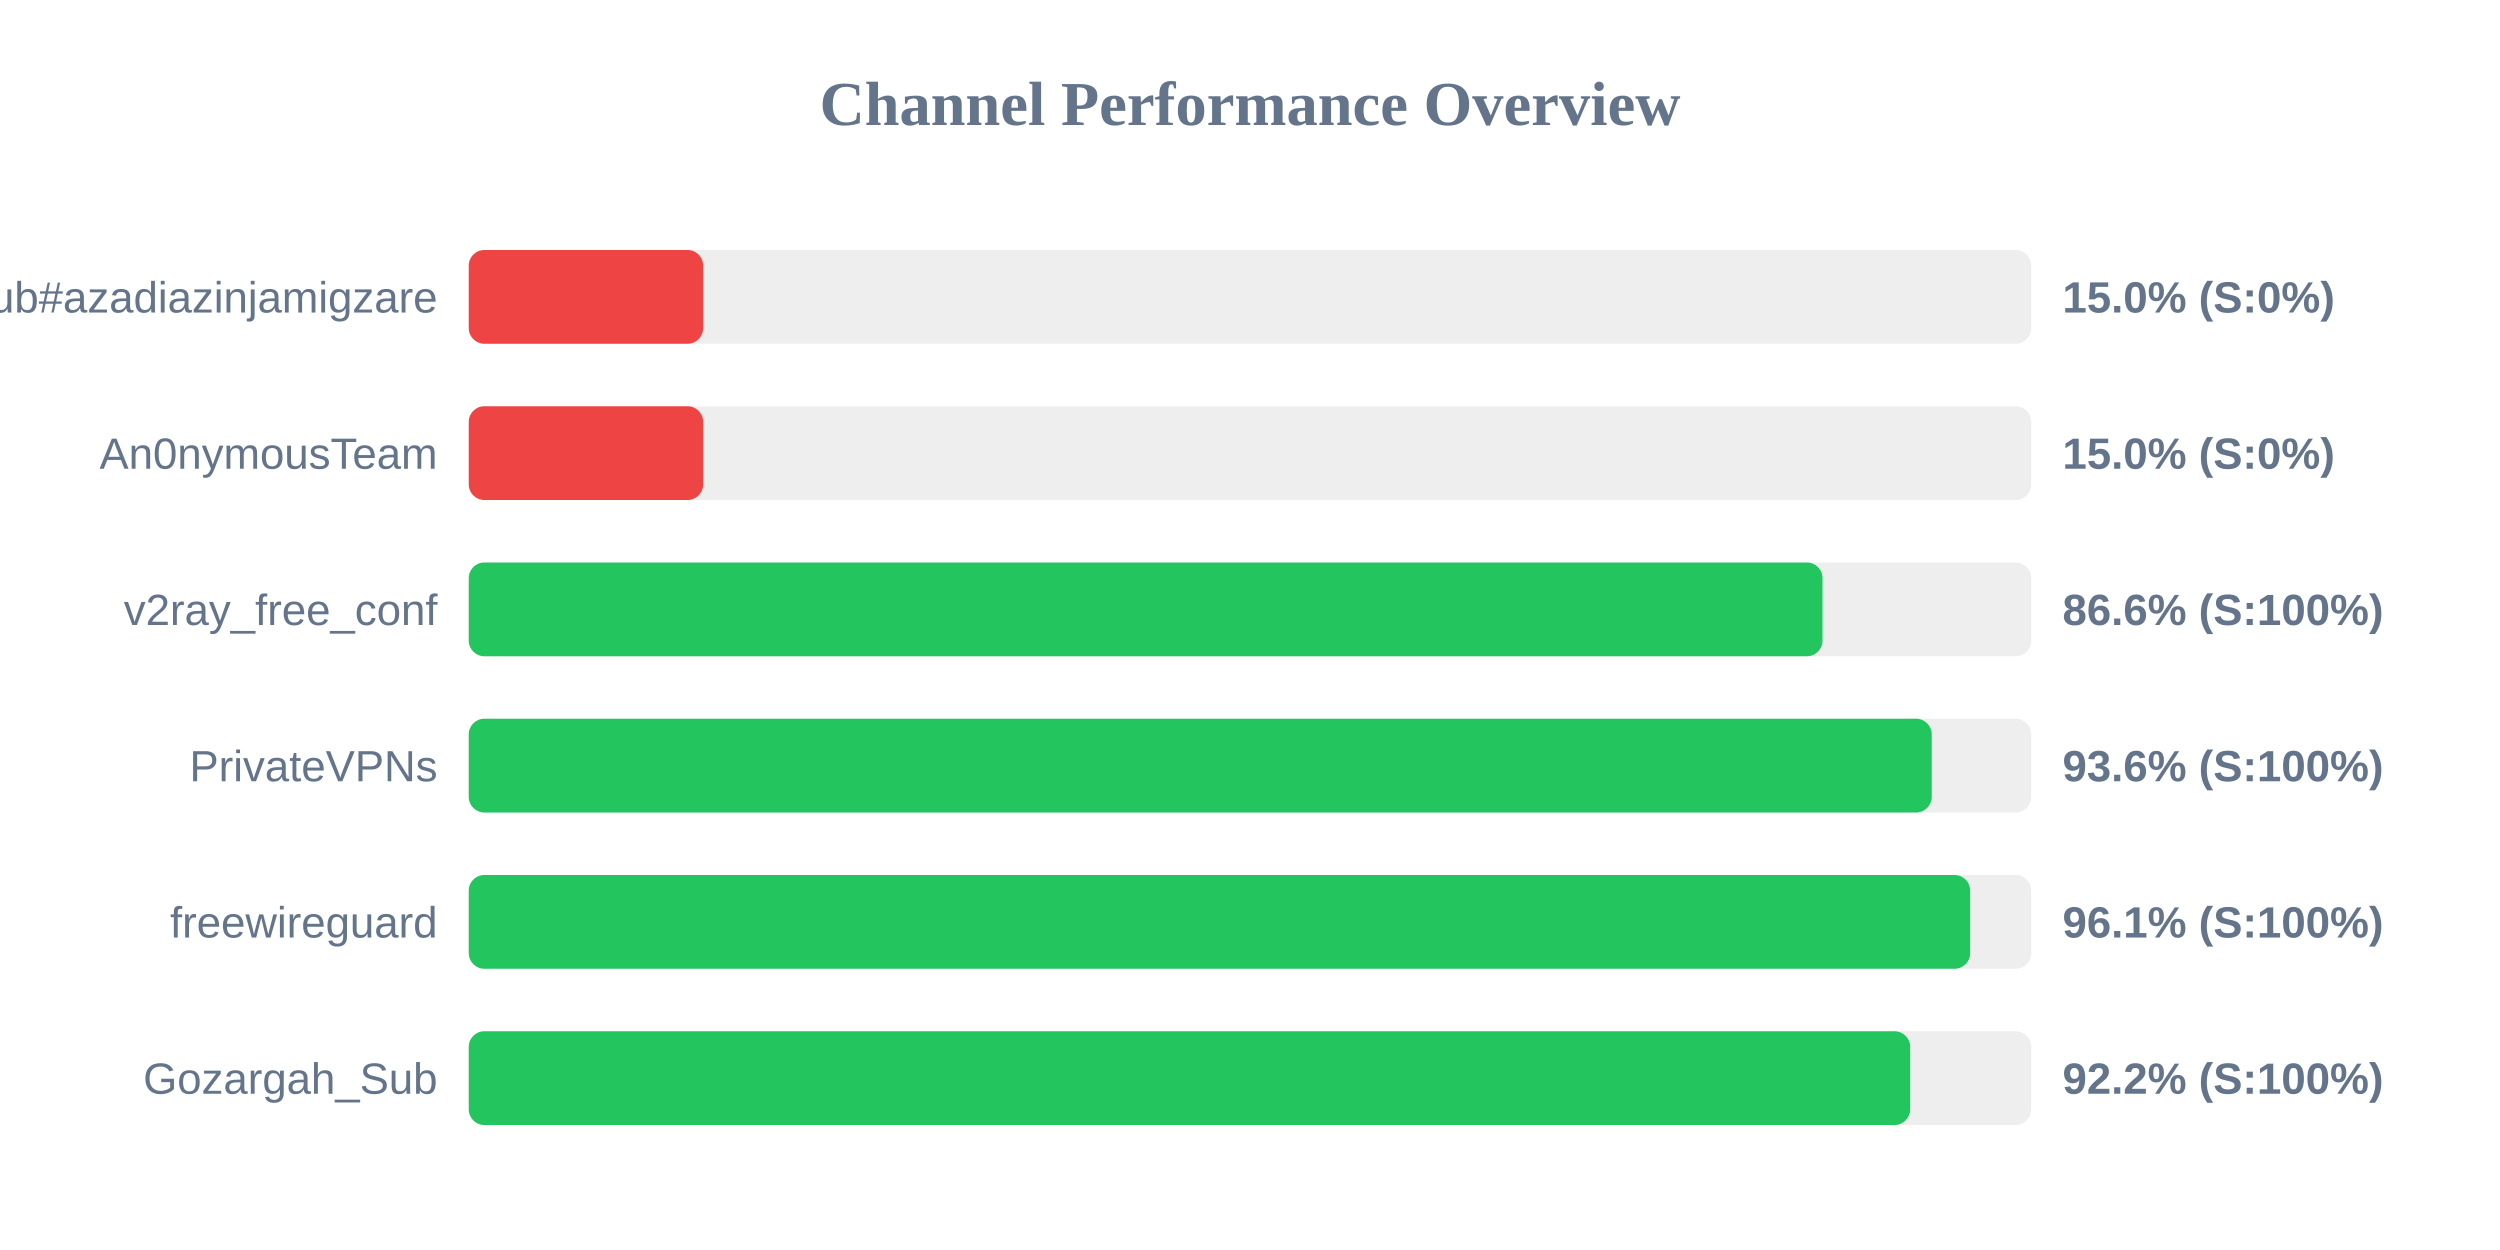
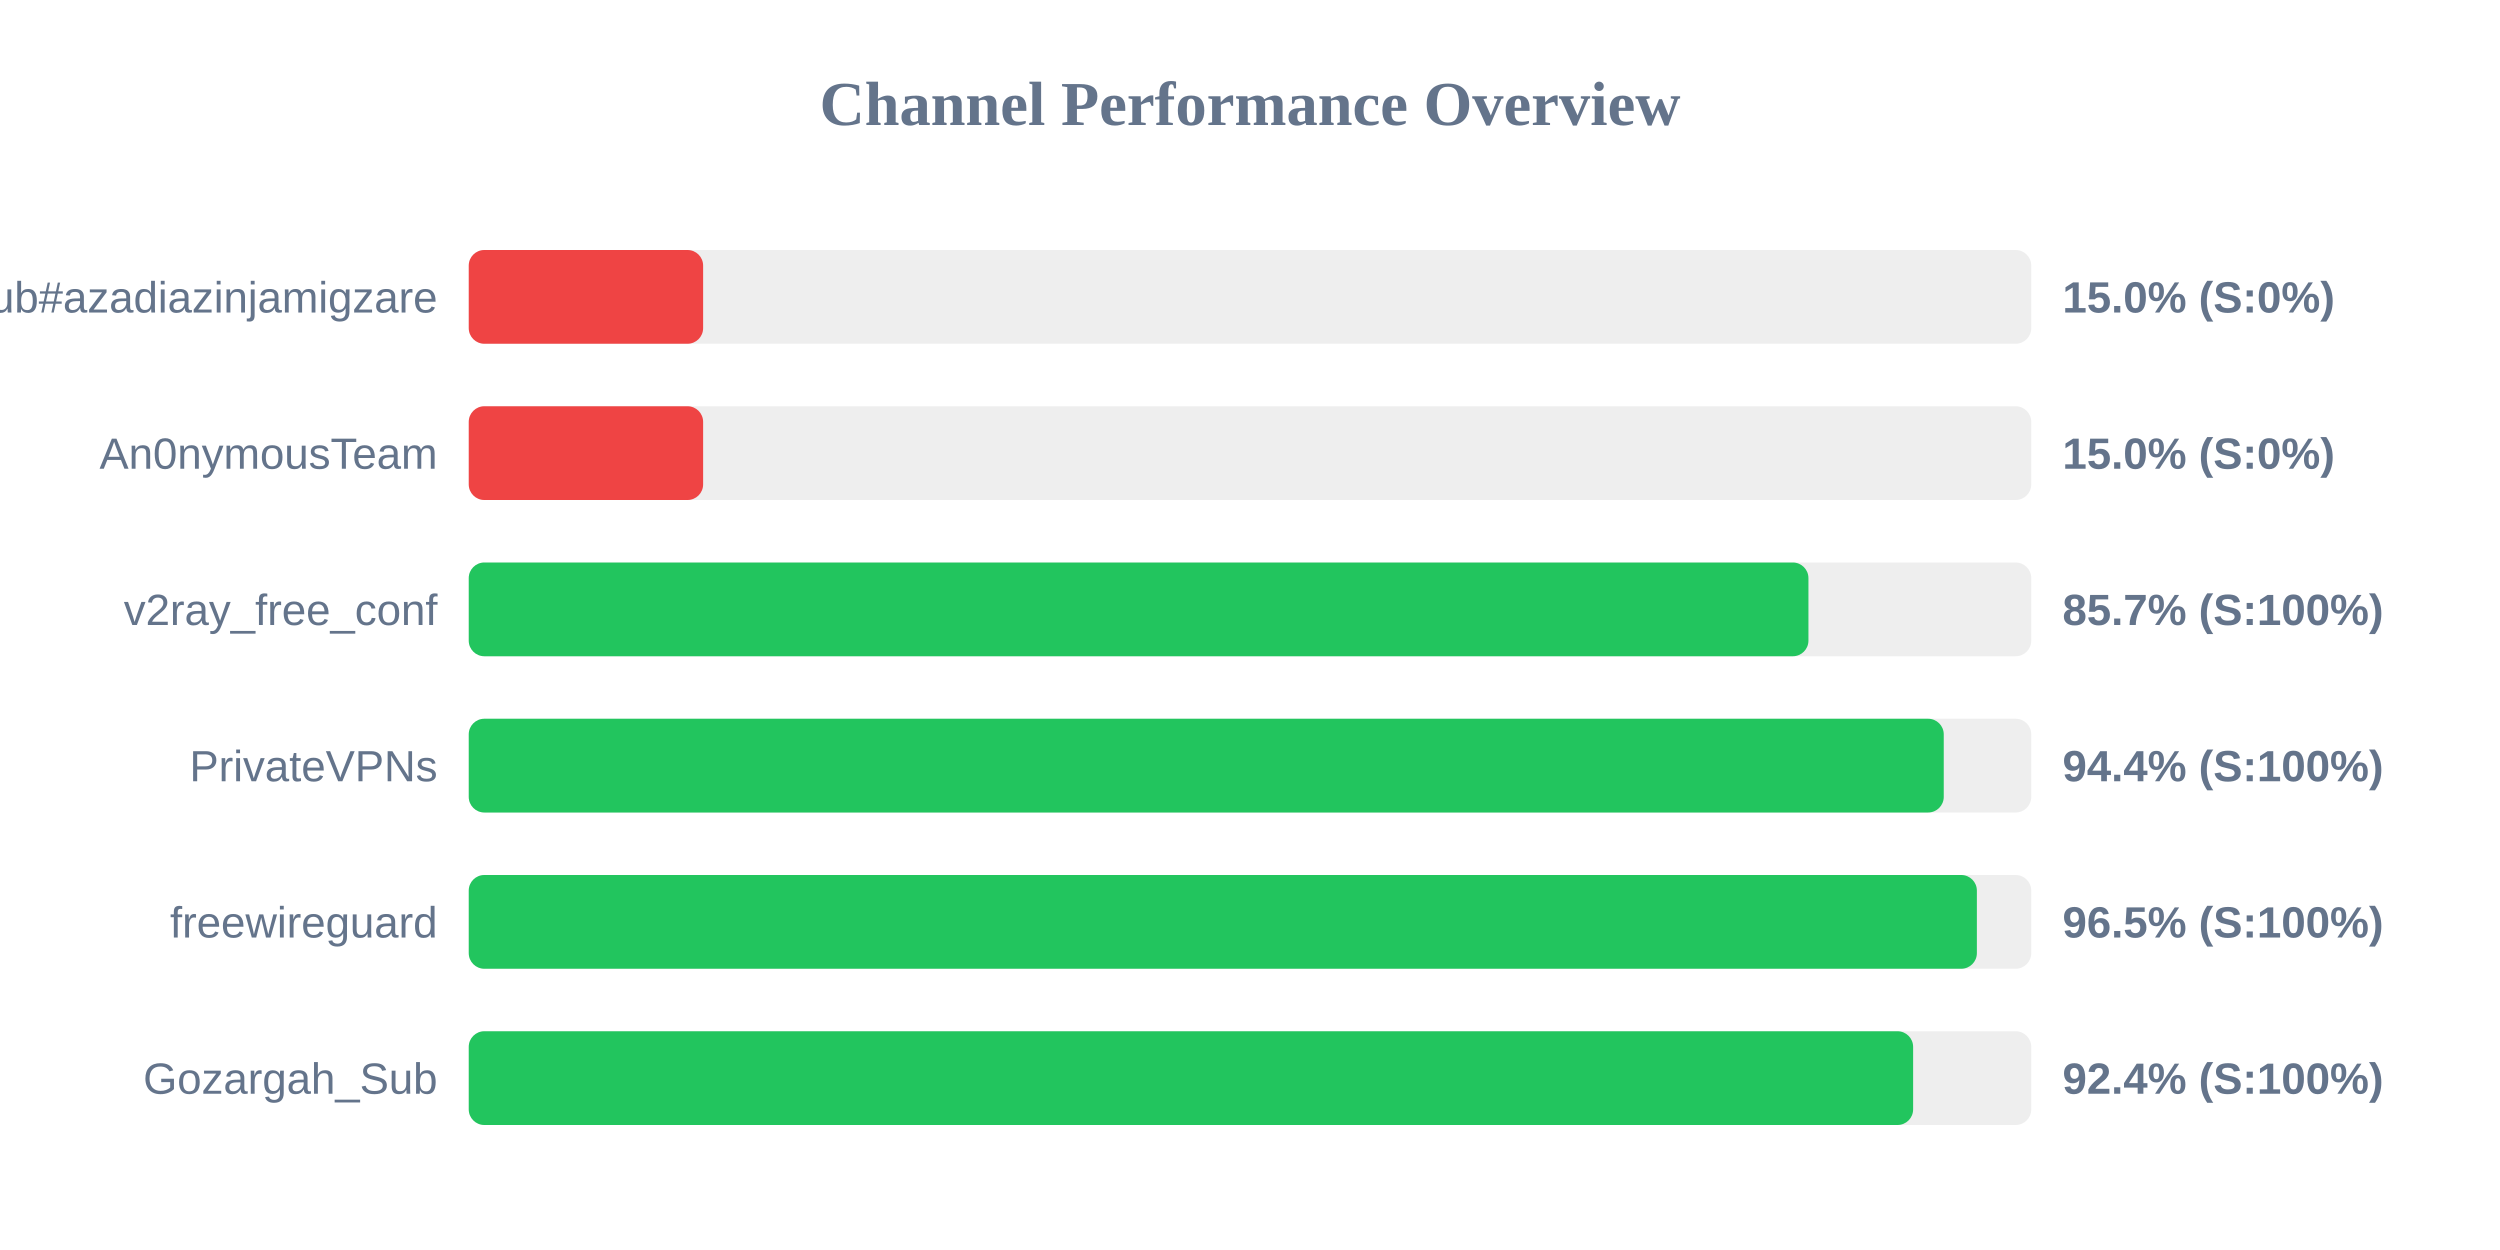
<svg xmlns="http://www.w3.org/2000/svg" width="800" height="400" version="1.1">
  <style>
        .row { font: 14px Arial; fill: #64748b; }
        .score { font: bold 14px Arial; fill: #64748b; }
    </style>
  <text x="400" y="40" text-anchor="middle" font-size="20px" font-weight="bold" fill="#64748b">Channel Performance Overview</text>
  <rect x="150" y="80" width="500" height="30" fill="#eee" rx="5" />
  <rect x="150" y="80" width="75.0" height="30" fill="#ef4444" rx="5" />
  <text x="140" y="100" text-anchor="end" class="row">Sub#azadiazinjamigzare</text>
  <text x="660" y="100" text-anchor="start" class="score">15.0% (S:0%)</text>
  <rect x="150" y="130" width="500" height="30" fill="#eee" rx="5" />
  <rect x="150" y="130" width="75.0" height="30" fill="#ef4444" rx="5" />
  <text x="140" y="150" text-anchor="end" class="row">An0nymousTeam</text>
  <text x="660" y="150" text-anchor="start" class="score">15.0% (S:0%)</text>
  <rect x="150" y="180" width="500" height="30" fill="#eee" rx="5" />
-   <rect x="150" y="180" width="433.2" height="30" fill="#22c55e" rx="5" />
+   <rect x="150" y="180" width="428.7" height="30" fill="#22c55e" rx="5" />
  <text x="140" y="200" text-anchor="end" class="row">v2ray_free_conf</text>
-   <text x="660" y="200" text-anchor="start" class="score">86.6% (S:100%)</text>
+   <text x="660" y="200" text-anchor="start" class="score">85.7% (S:100%)</text>
  <rect x="150" y="230" width="500" height="30" fill="#eee" rx="5" />
-   <rect x="150" y="230" width="468.15" height="30" fill="#22c55e" rx="5" />
+   <rect x="150" y="230" width="472.0" height="30" fill="#22c55e" rx="5" />
  <text x="140" y="250" text-anchor="end" class="row">PrivateVPNs</text>
-   <text x="660" y="250" text-anchor="start" class="score">93.6% (S:100%)</text>
+   <text x="660" y="250" text-anchor="start" class="score">94.4% (S:100%)</text>
  <rect x="150" y="280" width="500" height="30" fill="#eee" rx="5" />
-   <rect x="150" y="280" width="480.45" height="30" fill="#22c55e" rx="5" />
+   <rect x="150" y="280" width="482.6" height="30" fill="#22c55e" rx="5" />
  <text x="140" y="300" text-anchor="end" class="row">freewireguard</text>
-   <text x="660" y="300" text-anchor="start" class="score">96.1% (S:100%)</text>
+   <text x="660" y="300" text-anchor="start" class="score">96.5% (S:100%)</text>
  <rect x="150" y="330" width="500" height="30" fill="#eee" rx="5" />
-   <rect x="150" y="330" width="461.25" height="30" fill="#22c55e" rx="5" />
+   <rect x="150" y="330" width="462.2" height="30" fill="#22c55e" rx="5" />
  <text x="140" y="350" text-anchor="end" class="row">Gozargah_Sub</text>
-   <text x="660" y="350" text-anchor="start" class="score">92.2% (S:100%)</text>
+   <text x="660" y="350" text-anchor="start" class="score">92.4% (S:100%)</text>
</svg>
